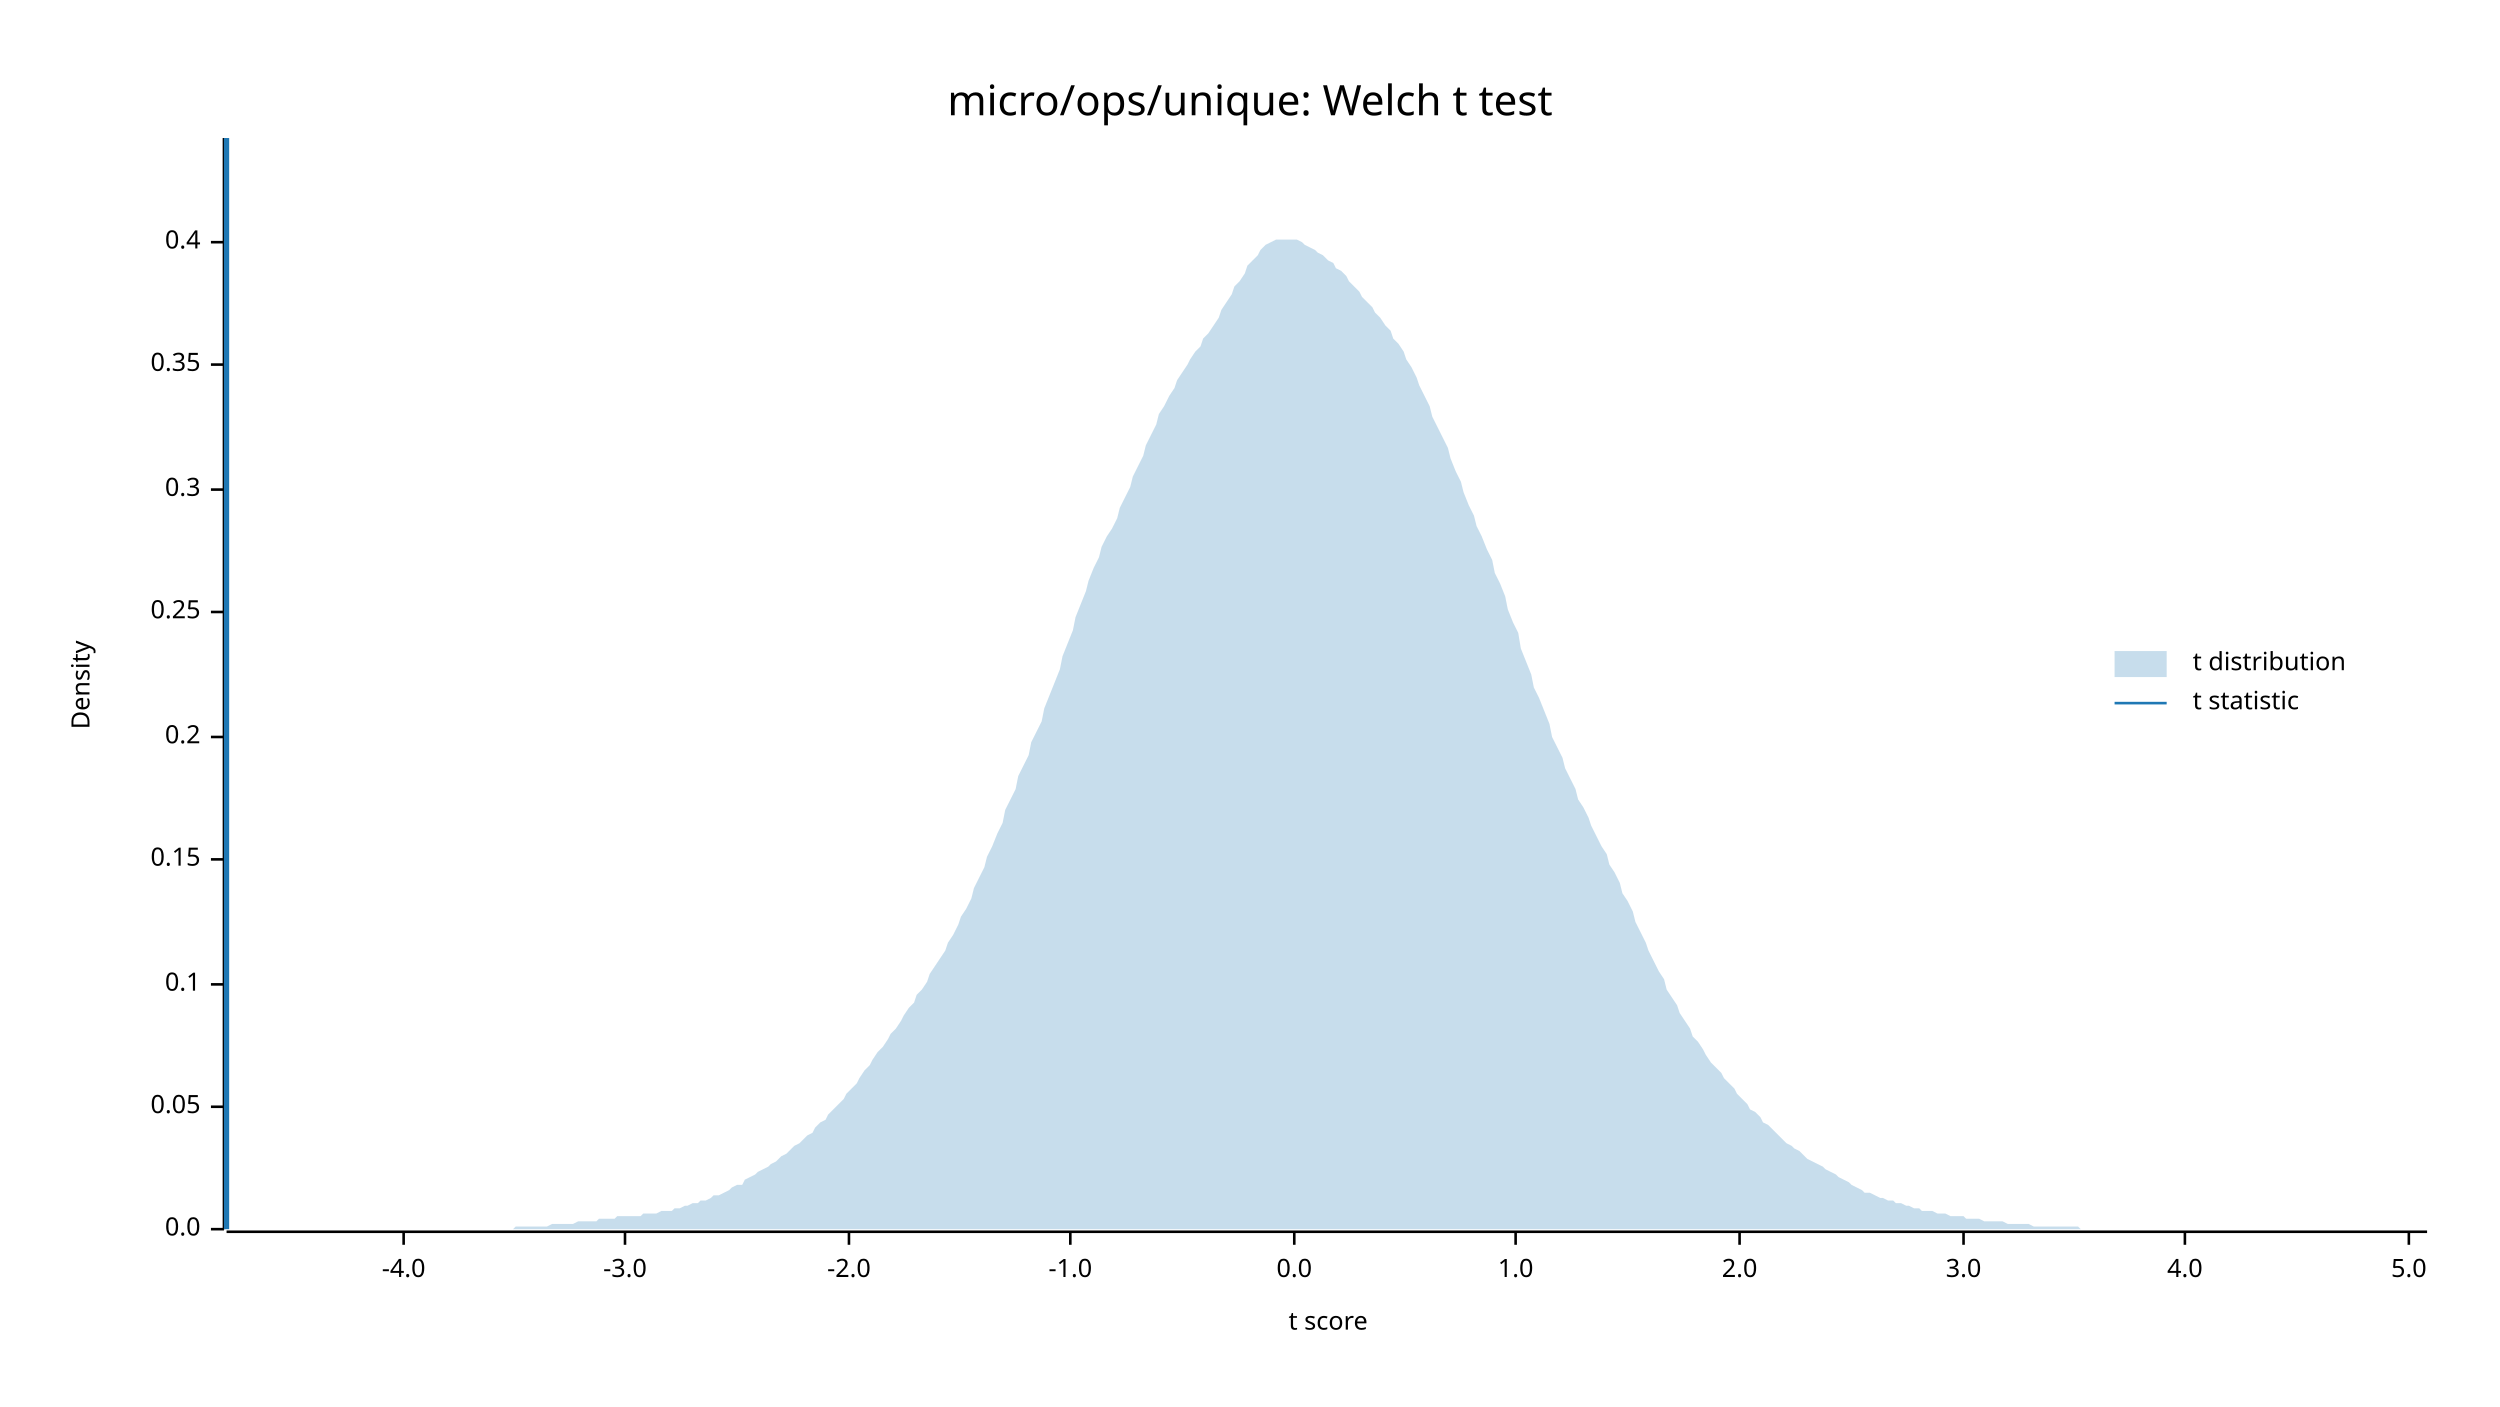
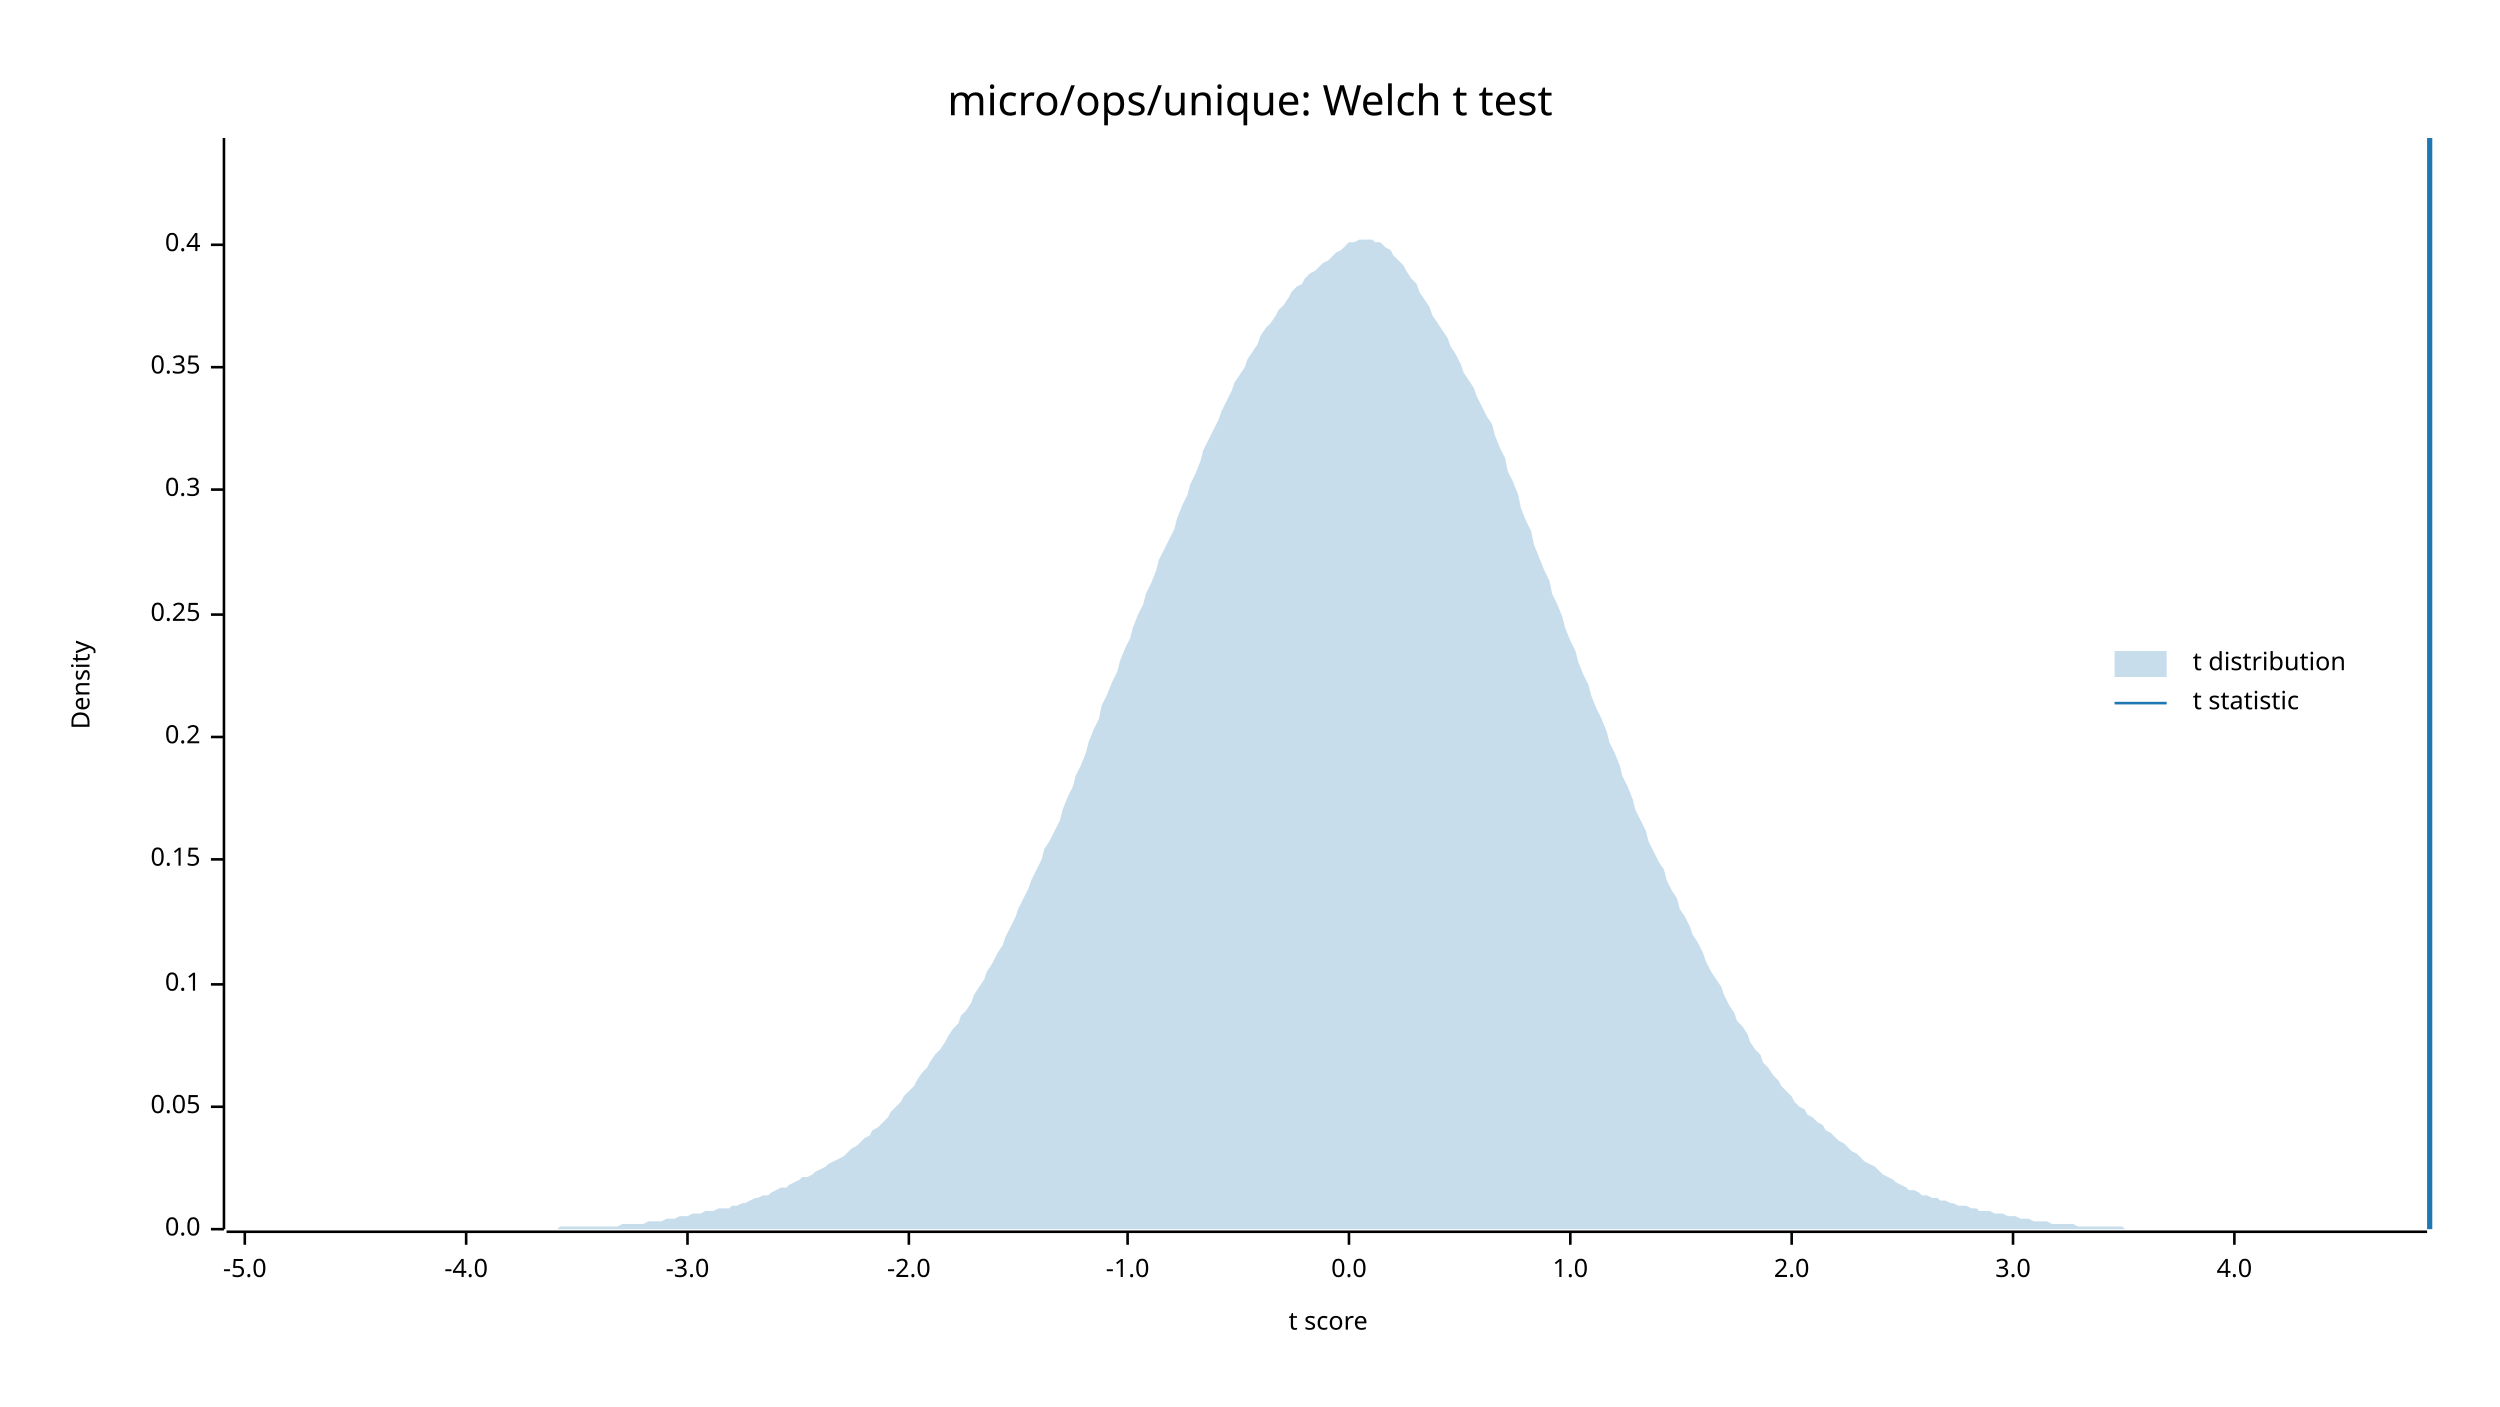
<svg xmlns="http://www.w3.org/2000/svg" width="960" height="540" viewBox="0 0 960 540">
  <text x="480" y="32" dy="0.76em" text-anchor="middle" font-family="sans-serif" font-size="16.129" opacity="1" fill="#000000">
micro/ops/unique: Welch t test
</text>
  <text x="27" y="263" dy="0.76em" text-anchor="middle" font-family="sans-serif" font-size="9.677" opacity="1" fill="#000000" transform="rotate(270, 27, 263)">
Density
</text>
  <text x="510" y="513" dy="-0.5ex" text-anchor="middle" font-family="sans-serif" font-size="9.677" opacity="1" fill="#000000">
t score
</text>
  <polyline fill="none" opacity="1" stroke="#000000" stroke-width="1" points="86,53 86,472 " />
  <text x="77" y="472" dy="0.5ex" text-anchor="end" font-family="sans-serif" font-size="9.677" opacity="1" fill="#000000">
0.0
</text>
  <polyline fill="none" opacity="1" stroke="#000000" stroke-width="1" points="81,472 86,472 " />
  <text x="77" y="425" dy="0.5ex" text-anchor="end" font-family="sans-serif" font-size="9.677" opacity="1" fill="#000000">
0.05
</text>
  <polyline fill="none" opacity="1" stroke="#000000" stroke-width="1" points="81,425 86,425 " />
  <text x="77" y="378" dy="0.5ex" text-anchor="end" font-family="sans-serif" font-size="9.677" opacity="1" fill="#000000">
0.1
</text>
  <polyline fill="none" opacity="1" stroke="#000000" stroke-width="1" points="81,378 86,378 " />
  <text x="77" y="330" dy="0.5ex" text-anchor="end" font-family="sans-serif" font-size="9.677" opacity="1" fill="#000000">
0.15
</text>
  <polyline fill="none" opacity="1" stroke="#000000" stroke-width="1" points="81,330 86,330 " />
  <text x="77" y="283" dy="0.5ex" text-anchor="end" font-family="sans-serif" font-size="9.677" opacity="1" fill="#000000">
0.2
</text>
  <polyline fill="none" opacity="1" stroke="#000000" stroke-width="1" points="81,283 86,283 " />
-   <text x="77" y="235" dy="0.5ex" text-anchor="end" font-family="sans-serif" font-size="9.677" opacity="1" fill="#000000">
+   <text x="77" y="236" dy="0.5ex" text-anchor="end" font-family="sans-serif" font-size="9.677" opacity="1" fill="#000000">
0.25
</text>
-   <polyline fill="none" opacity="1" stroke="#000000" stroke-width="1" points="81,235 86,235 " />
+   <polyline fill="none" opacity="1" stroke="#000000" stroke-width="1" points="81,236 86,236 " />
  <text x="77" y="188" dy="0.5ex" text-anchor="end" font-family="sans-serif" font-size="9.677" opacity="1" fill="#000000">
0.3
</text>
  <polyline fill="none" opacity="1" stroke="#000000" stroke-width="1" points="81,188 86,188 " />
-   <text x="77" y="140" dy="0.5ex" text-anchor="end" font-family="sans-serif" font-size="9.677" opacity="1" fill="#000000">
+   <text x="77" y="141" dy="0.5ex" text-anchor="end" font-family="sans-serif" font-size="9.677" opacity="1" fill="#000000">
0.35
</text>
-   <polyline fill="none" opacity="1" stroke="#000000" stroke-width="1" points="81,140 86,140 " />
-   <text x="77" y="93" dy="0.5ex" text-anchor="end" font-family="sans-serif" font-size="9.677" opacity="1" fill="#000000">
+   <polyline fill="none" opacity="1" stroke="#000000" stroke-width="1" points="81,141 86,141 " />
+   <text x="77" y="94" dy="0.5ex" text-anchor="end" font-family="sans-serif" font-size="9.677" opacity="1" fill="#000000">
0.4
</text>
-   <polyline fill="none" opacity="1" stroke="#000000" stroke-width="1" points="81,93 86,93 " />
+   <polyline fill="none" opacity="1" stroke="#000000" stroke-width="1" points="81,94 86,94 " />
  <polyline fill="none" opacity="1" stroke="#000000" stroke-width="1" points="87,473 932,473 " />
-   <text x="155" y="483" dy="0.76em" text-anchor="middle" font-family="sans-serif" font-size="9.677" opacity="1" fill="#000000">
+   <text x="94" y="483" dy="0.76em" text-anchor="middle" font-family="sans-serif" font-size="9.677" opacity="1" fill="#000000">
+ -5.0
+ </text>
+   <polyline fill="none" opacity="1" stroke="#000000" stroke-width="1" points="94,473 94,478 " />
+   <text x="179" y="483" dy="0.76em" text-anchor="middle" font-family="sans-serif" font-size="9.677" opacity="1" fill="#000000">
-4.0
</text>
-   <polyline fill="none" opacity="1" stroke="#000000" stroke-width="1" points="155,473 155,478 " />
-   <text x="240" y="483" dy="0.76em" text-anchor="middle" font-family="sans-serif" font-size="9.677" opacity="1" fill="#000000">
+   <polyline fill="none" opacity="1" stroke="#000000" stroke-width="1" points="179,473 179,478 " />
+   <text x="264" y="483" dy="0.76em" text-anchor="middle" font-family="sans-serif" font-size="9.677" opacity="1" fill="#000000">
-3.0
</text>
-   <polyline fill="none" opacity="1" stroke="#000000" stroke-width="1" points="240,473 240,478 " />
-   <text x="326" y="483" dy="0.76em" text-anchor="middle" font-family="sans-serif" font-size="9.677" opacity="1" fill="#000000">
+   <polyline fill="none" opacity="1" stroke="#000000" stroke-width="1" points="264,473 264,478 " />
+   <text x="349" y="483" dy="0.76em" text-anchor="middle" font-family="sans-serif" font-size="9.677" opacity="1" fill="#000000">
-2.0
</text>
-   <polyline fill="none" opacity="1" stroke="#000000" stroke-width="1" points="326,473 326,478 " />
-   <text x="411" y="483" dy="0.76em" text-anchor="middle" font-family="sans-serif" font-size="9.677" opacity="1" fill="#000000">
+   <polyline fill="none" opacity="1" stroke="#000000" stroke-width="1" points="349,473 349,478 " />
+   <text x="433" y="483" dy="0.76em" text-anchor="middle" font-family="sans-serif" font-size="9.677" opacity="1" fill="#000000">
-1.0
</text>
-   <polyline fill="none" opacity="1" stroke="#000000" stroke-width="1" points="411,473 411,478 " />
-   <text x="497" y="483" dy="0.76em" text-anchor="middle" font-family="sans-serif" font-size="9.677" opacity="1" fill="#000000">
+   <polyline fill="none" opacity="1" stroke="#000000" stroke-width="1" points="433,473 433,478 " />
+   <text x="518" y="483" dy="0.76em" text-anchor="middle" font-family="sans-serif" font-size="9.677" opacity="1" fill="#000000">
0.0
</text>
-   <polyline fill="none" opacity="1" stroke="#000000" stroke-width="1" points="497,473 497,478 " />
-   <text x="582" y="483" dy="0.76em" text-anchor="middle" font-family="sans-serif" font-size="9.677" opacity="1" fill="#000000">
+   <polyline fill="none" opacity="1" stroke="#000000" stroke-width="1" points="518,473 518,478 " />
+   <text x="603" y="483" dy="0.76em" text-anchor="middle" font-family="sans-serif" font-size="9.677" opacity="1" fill="#000000">
1.0
</text>
-   <polyline fill="none" opacity="1" stroke="#000000" stroke-width="1" points="582,473 582,478 " />
-   <text x="668" y="483" dy="0.76em" text-anchor="middle" font-family="sans-serif" font-size="9.677" opacity="1" fill="#000000">
+   <polyline fill="none" opacity="1" stroke="#000000" stroke-width="1" points="603,473 603,478 " />
+   <text x="688" y="483" dy="0.76em" text-anchor="middle" font-family="sans-serif" font-size="9.677" opacity="1" fill="#000000">
2.0
</text>
-   <polyline fill="none" opacity="1" stroke="#000000" stroke-width="1" points="668,473 668,478 " />
-   <text x="754" y="483" dy="0.76em" text-anchor="middle" font-family="sans-serif" font-size="9.677" opacity="1" fill="#000000">
+   <polyline fill="none" opacity="1" stroke="#000000" stroke-width="1" points="688,473 688,478 " />
+   <text x="773" y="483" dy="0.76em" text-anchor="middle" font-family="sans-serif" font-size="9.677" opacity="1" fill="#000000">
3.0
</text>
-   <polyline fill="none" opacity="1" stroke="#000000" stroke-width="1" points="754,473 754,478 " />
-   <text x="839" y="483" dy="0.76em" text-anchor="middle" font-family="sans-serif" font-size="9.677" opacity="1" fill="#000000">
+   <polyline fill="none" opacity="1" stroke="#000000" stroke-width="1" points="773,473 773,478 " />
+   <text x="858" y="483" dy="0.76em" text-anchor="middle" font-family="sans-serif" font-size="9.677" opacity="1" fill="#000000">
4.0
</text>
-   <polyline fill="none" opacity="1" stroke="#000000" stroke-width="1" points="839,473 839,478 " />
-   <text x="925" y="483" dy="0.76em" text-anchor="middle" font-family="sans-serif" font-size="9.677" opacity="1" fill="#000000">
- 5.0
- </text>
-   <polyline fill="none" opacity="1" stroke="#000000" stroke-width="1" points="925,473 925,478 " />
-   <polygon opacity="0.25" fill="#1F78B4" points="87,472 88,472 90,472 92,472 93,472 95,472 97,472 98,472 100,472 102,472 103,472 105,472 107,472 109,472 110,472 112,472 114,472 115,472 117,472 119,472 120,472 122,472 124,472 125,472 127,472 129,472 131,472 132,472 134,472 136,472 137,472 139,472 141,472 142,472 144,472 146,472 147,472 149,472 151,472 153,472 154,472 156,472 158,472 159,472 161,472 163,472 164,472 166,472 168,472 169,472 171,472 173,472 175,472 176,472 178,472 180,472 181,472 183,472 185,472 186,472 188,472 190,472 191,472 193,472 195,472 197,472 198,471 200,471 202,471 203,471 205,471 207,471 208,471 210,471 212,470 214,470 215,470 217,470 219,470 220,470 222,469 224,469 225,469 227,469 229,469 230,468 232,468 234,468 236,468 237,467 239,467 241,467 242,467 244,467 246,467 247,466 249,466 251,466 252,466 254,465 256,465 258,465 259,464 261,464 263,463 264,463 266,462 268,462 269,461 271,461 273,460 274,459 276,459 278,458 280,457 281,456 283,455 285,455 286,453 288,452 290,451 291,450 293,449 295,448 296,447 298,446 300,444 302,443 303,442 305,440 307,439 308,438 310,436 312,435 313,433 315,431 317,430 318,428 320,426 322,424 324,422 325,420 327,418 329,416 330,414 332,411 334,409 335,407 337,404 339,402 341,399 342,397 344,395 346,392 347,390 349,387 351,385 352,382 354,380 356,377 357,374 359,371 361,368 363,365 364,362 366,359 368,355 369,352 371,349 373,345 374,341 376,337 378,333 379,329 381,325 383,320 385,316 386,311 388,307 390,303 391,298 393,294 395,290 396,285 398,281 400,277 401,272 403,267 405,262 407,257 408,252 410,247 412,242 413,237 415,232 417,227 418,223 420,218 422,214 423,210 425,206 427,203 429,199 430,195 432,191 434,187 435,183 437,179 439,175 440,171 442,167 444,163 445,159 447,156 449,152 451,149 452,146 454,143 456,140 457,138 459,135 461,133 462,130 464,128 466,125 468,122 469,119 471,116 473,113 474,110 476,108 478,105 479,102 481,100 483,98 484,96 486,94 488,93 490,92 491,92 493,92 495,92 496,92 498,92 500,93 501,94 503,95 505,96 506,97 508,98 510,100 512,101 513,103 515,104 517,106 518,108 520,110 522,112 523,114 525,116 527,118 528,120 530,122 532,125 534,127 535,130 537,132 539,135 540,138 542,141 544,145 545,148 547,152 549,156 550,160 552,164 554,168 556,172 557,176 559,181 561,185 562,189 564,194 566,198 567,202 569,206 571,211 573,215 574,220 576,224 578,229 579,234 581,239 583,243 584,249 586,254 588,259 589,264 591,268 593,273 595,278 596,283 598,287 600,291 601,295 603,299 605,303 606,307 608,310 610,314 611,317 613,321 615,325 617,328 618,332 620,335 622,339 623,343 625,346 627,350 628,354 630,358 632,362 633,365 635,369 637,373 639,376 640,380 642,383 644,386 645,389 647,392 649,395 650,398 652,400 654,403 655,405 657,408 659,410 661,412 662,414 664,416 666,418 667,420 669,422 671,424 672,426 674,427 676,429 677,431 679,432 681,434 683,436 684,437 686,439 688,440 689,441 691,442 693,444 694,445 696,446 698,447 700,448 701,449 703,450 705,451 706,452 708,453 710,454 711,455 713,456 715,457 716,458 718,458 720,459 722,460 723,460 725,461 727,461 728,462 730,462 732,463 733,463 735,464 737,464 738,465 740,465 742,465 744,466 745,466 747,466 749,467 750,467 752,467 754,467 755,468 757,468 759,468 760,468 762,469 764,469 766,469 767,469 769,469 771,470 772,470 774,470 776,470 777,470 779,470 781,471 782,471 784,471 786,471 788,471 789,471 791,471 793,471 794,471 796,471 798,471 799,472 801,472 803,472 804,472 806,472 808,472 810,472 811,472 813,472 815,472 816,472 818,472 820,472 821,472 823,472 825,472 827,472 828,472 830,472 832,472 833,472 835,472 837,472 838,472 840,472 842,472 843,472 845,472 847,472 849,472 850,472 852,472 854,472 855,472 857,472 859,472 860,472 862,472 864,472 865,472 867,472 869,472 871,472 872,472 874,472 876,472 877,472 879,472 881,472 882,472 884,472 886,472 887,472 889,472 891,472 893,472 894,472 896,472 898,472 899,472 901,472 903,472 904,472 906,472 908,472 909,472 911,472 913,472 915,472 916,472 918,472 920,472 921,472 923,472 925,472 926,472 928,472 930,472 932,472 932,472 87,472 " />
-   <polyline fill="none" opacity="1" stroke="#1F78B4" stroke-width="2" points="87,472 87,53 " />
+   <polyline fill="none" opacity="1" stroke="#000000" stroke-width="1" points="858,473 858,478 " />
+   <polygon opacity="0.25" fill="#1F78B4" points="87,472 88,472 90,472 92,472 93,472 95,472 97,472 98,472 100,472 102,472 103,472 105,472 107,472 109,472 110,472 112,472 114,472 115,472 117,472 119,472 120,472 122,472 124,472 125,472 127,472 129,472 131,472 132,472 134,472 136,472 137,472 139,472 141,472 142,472 144,472 146,472 147,472 149,472 151,472 153,472 154,472 156,472 158,472 159,472 161,472 163,472 164,472 166,472 168,472 169,472 171,472 173,472 175,472 176,472 178,472 180,472 181,472 183,472 185,472 186,472 188,472 190,472 191,472 193,472 195,472 197,472 198,472 200,472 202,472 203,472 205,472 207,472 208,472 210,472 212,472 214,472 215,471 217,471 219,471 220,471 222,471 224,471 225,471 227,471 229,471 230,471 232,471 234,471 236,471 237,471 239,470 241,470 242,470 244,470 246,470 247,470 249,469 251,469 252,469 254,469 256,468 258,468 259,468 261,467 263,467 264,467 266,466 268,466 269,466 271,465 273,465 274,465 276,464 278,464 280,464 281,463 283,463 285,462 286,462 288,461 290,460 291,460 293,459 295,459 296,458 298,457 300,456 302,456 303,455 305,454 307,453 308,452 310,452 312,451 313,450 315,449 317,448 318,447 320,446 322,445 324,444 325,443 327,441 329,440 330,439 332,437 334,436 335,434 337,433 339,431 341,429 342,427 344,425 346,423 347,421 349,419 351,417 352,415 354,412 356,410 357,408 359,405 361,403 363,400 364,398 366,395 368,393 369,390 371,388 373,385 374,382 376,379 378,376 379,373 381,370 383,366 385,363 386,360 388,356 390,352 391,349 393,345 395,341 396,338 398,334 400,330 401,326 403,323 405,319 407,315 408,311 410,306 412,302 413,298 415,294 417,289 418,285 420,280 422,276 423,271 425,267 427,262 429,258 430,254 432,249 434,245 435,241 437,236 439,232 440,228 442,224 444,219 445,215 447,211 449,207 451,203 452,199 454,194 456,190 457,186 459,182 461,177 462,173 464,169 466,165 468,161 469,158 471,154 473,150 474,147 476,144 478,141 479,138 481,135 483,132 484,129 486,126 488,124 490,121 491,119 493,117 495,114 496,112 498,110 500,109 501,107 503,105 505,104 506,103 508,101 510,100 512,98 513,97 515,96 517,94 518,93 520,93 522,92 523,92 525,92 527,92 528,93 530,93 532,95 534,96 535,98 537,100 539,102 540,104 542,107 544,109 545,112 547,115 549,118 550,121 552,124 554,127 556,130 557,133 559,136 561,140 562,143 564,146 566,149 567,152 569,156 571,160 573,163 574,167 576,172 578,176 579,181 581,185 583,190 584,195 586,200 588,204 589,209 591,214 593,219 595,223 596,228 598,232 600,237 601,241 603,246 605,250 606,254 608,259 610,263 611,267 613,272 615,276 617,281 618,285 620,289 622,294 623,298 625,302 627,307 628,311 630,315 632,319 633,323 635,327 637,331 639,334 640,338 642,342 644,345 645,349 647,352 649,356 650,359 652,362 654,366 655,369 657,373 659,376 661,379 662,382 664,386 666,389 667,392 669,394 671,397 672,400 674,403 676,405 677,408 679,410 681,413 683,415 684,417 686,419 688,421 689,423 691,425 693,426 694,428 696,429 698,431 700,432 701,434 703,435 705,437 706,438 708,439 710,441 711,442 713,443 715,445 716,446 718,447 720,448 722,450 723,451 725,452 727,453 728,454 730,455 732,456 733,457 735,457 737,458 738,459 740,459 742,460 744,460 745,461 747,461 749,462 750,462 752,463 754,463 755,463 757,464 759,464 760,465 762,465 764,465 766,466 767,466 769,466 771,467 772,467 774,467 776,468 777,468 779,468 781,469 782,469 784,469 786,469 788,470 789,470 791,470 793,470 794,470 796,470 798,471 799,471 801,471 803,471 804,471 806,471 808,471 810,471 811,471 813,471 815,471 816,472 818,472 820,472 821,472 823,472 825,472 827,472 828,472 830,472 832,472 833,472 835,472 837,472 838,472 840,472 842,472 843,472 845,472 847,472 849,472 850,472 852,472 854,472 855,472 857,472 859,472 860,472 862,472 864,472 865,472 867,472 869,472 871,472 872,472 874,472 876,472 877,472 879,472 881,472 882,472 884,472 886,472 887,472 889,472 891,472 893,472 894,472 896,472 898,472 899,472 901,472 903,472 904,472 906,472 908,472 909,472 911,472 913,472 915,472 916,472 918,472 920,472 921,472 923,472 925,472 926,472 928,472 930,472 932,472 932,472 87,472 " />
+   <polyline fill="none" opacity="1" stroke="#1F78B4" stroke-width="2" points="933,472 933,53 " />
  <text x="842" y="250" dy="0.76em" text-anchor="start" font-family="sans-serif" font-size="9.677" opacity="1" fill="#000000">
t distribution
</text>
  <text x="842" y="265" dy="0.76em" text-anchor="start" font-family="sans-serif" font-size="9.677" opacity="1" fill="#000000">
t statistic
</text>
  <rect x="812" y="250" width="20" height="10" opacity="0.25" fill="#1F78B4" stroke="none" />
  <polyline fill="none" opacity="1" stroke="#1F78B4" stroke-width="1" points="812,270 832,270 " />
</svg>
